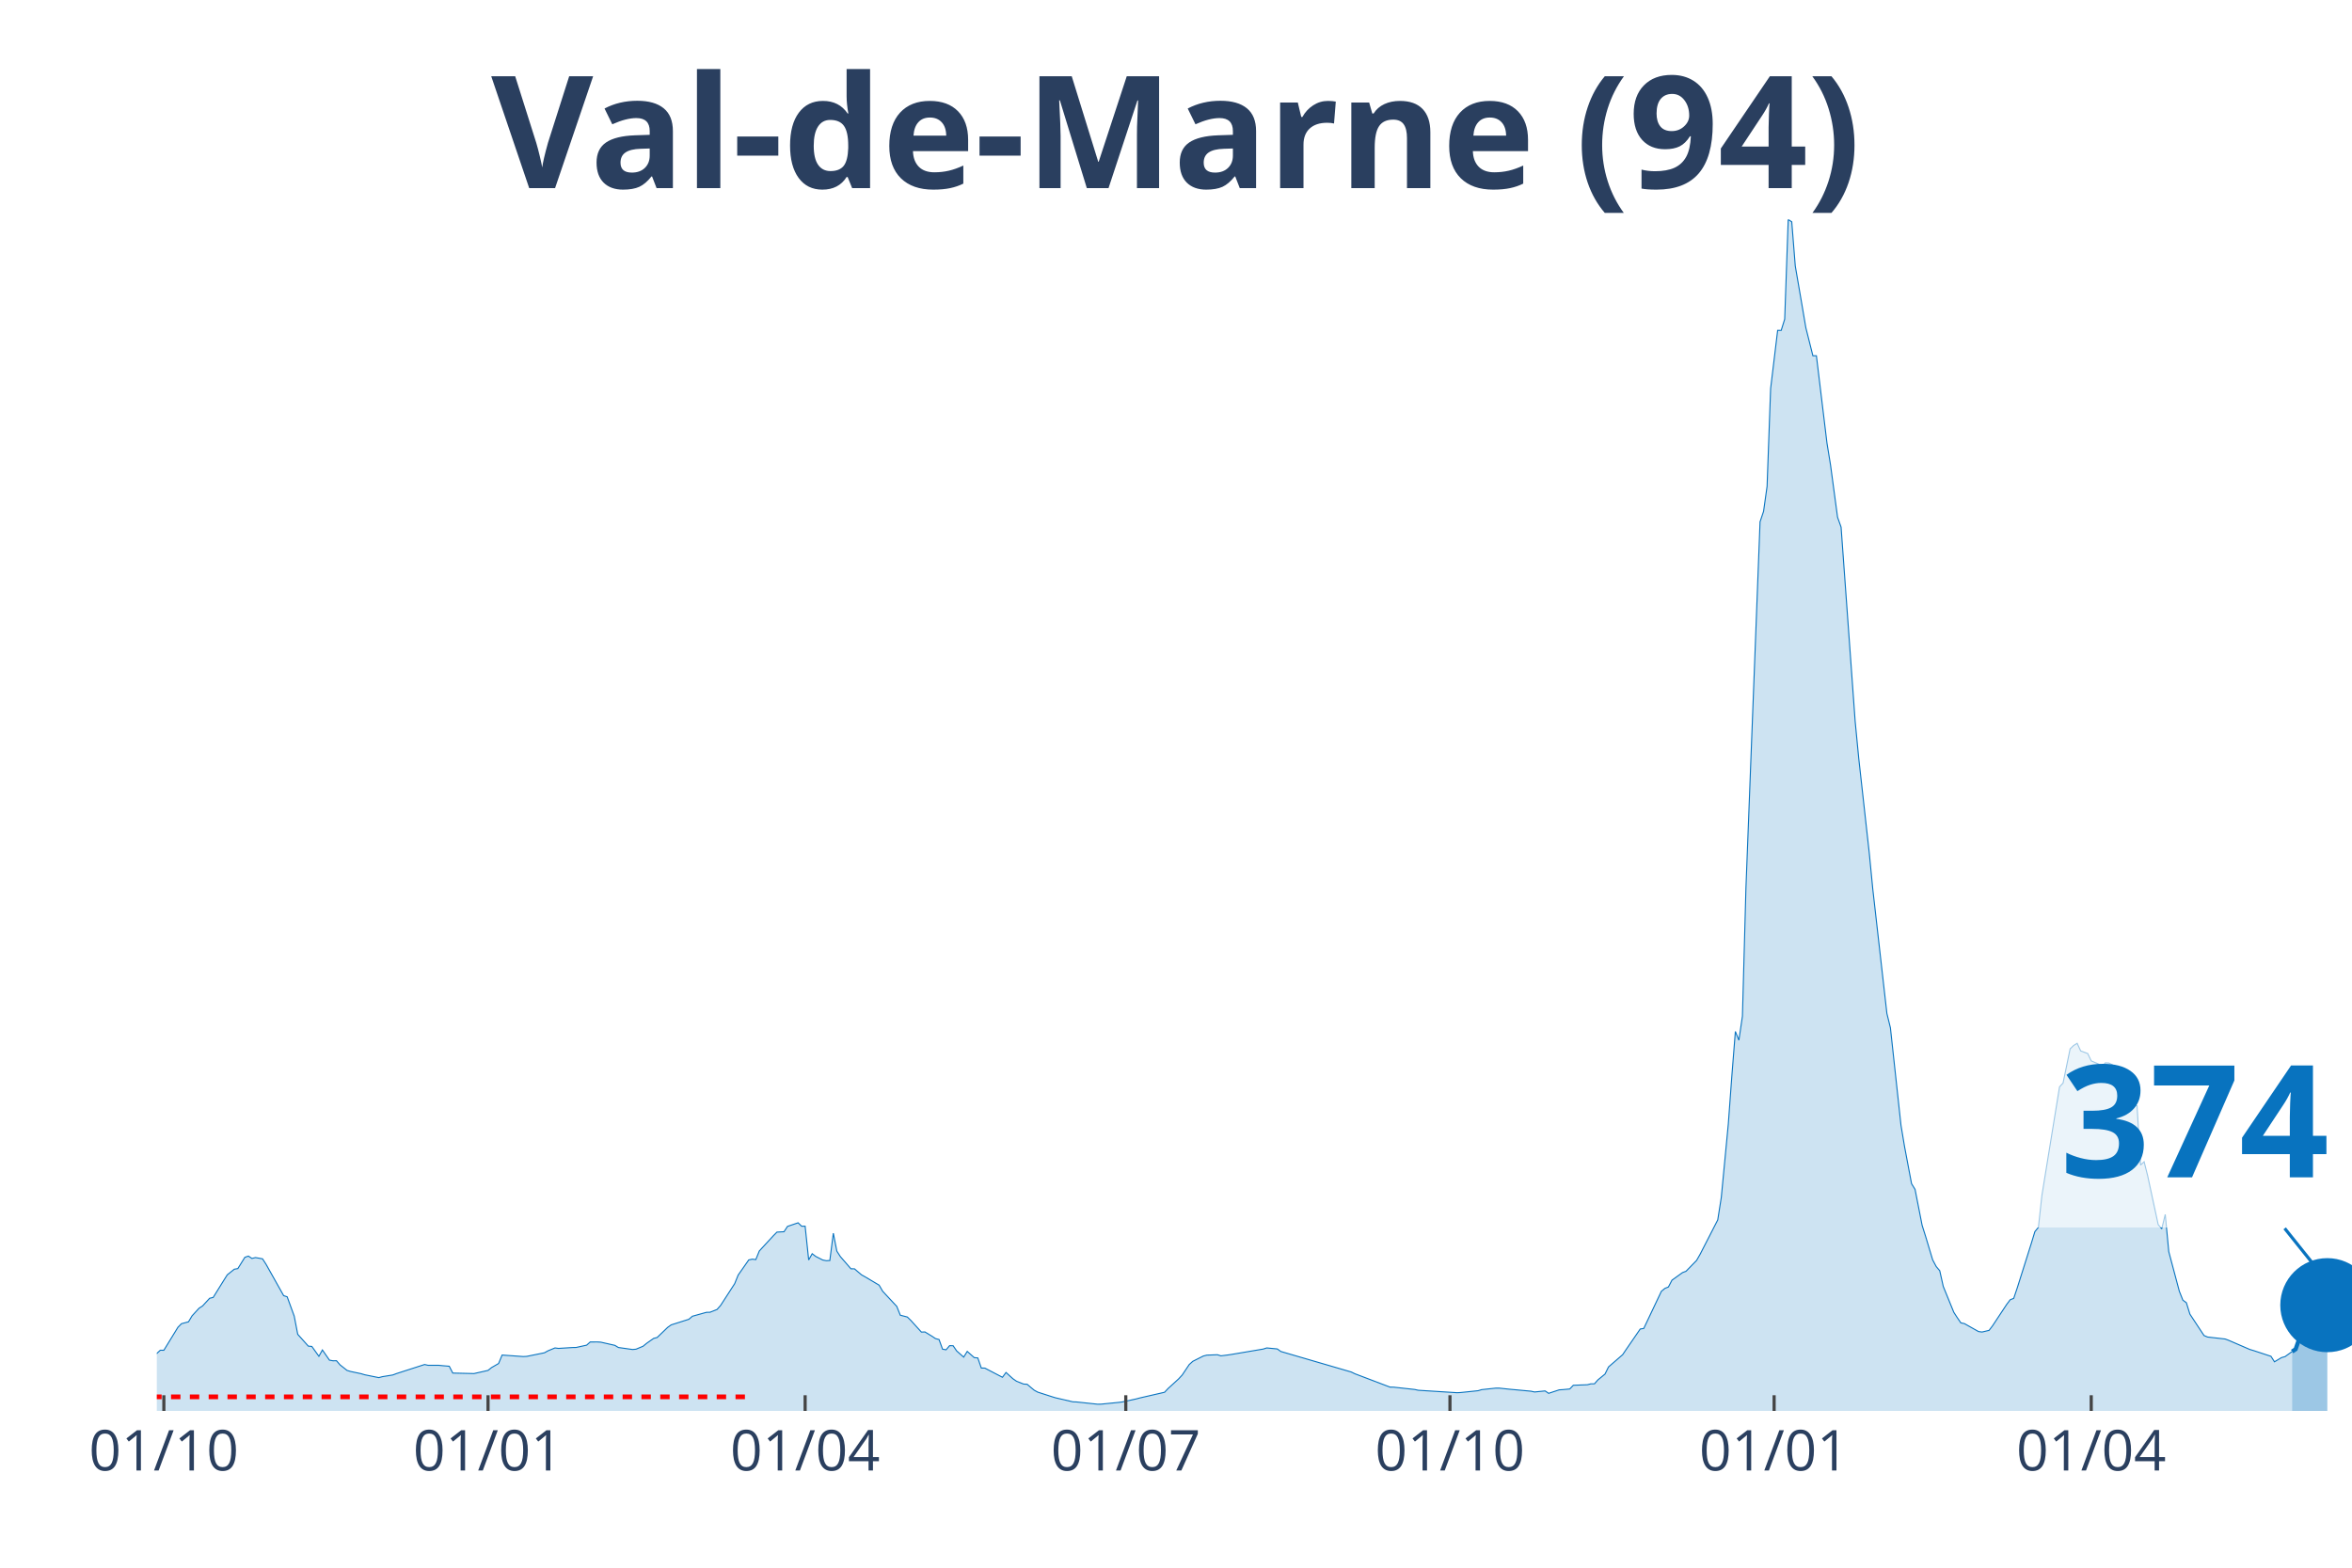
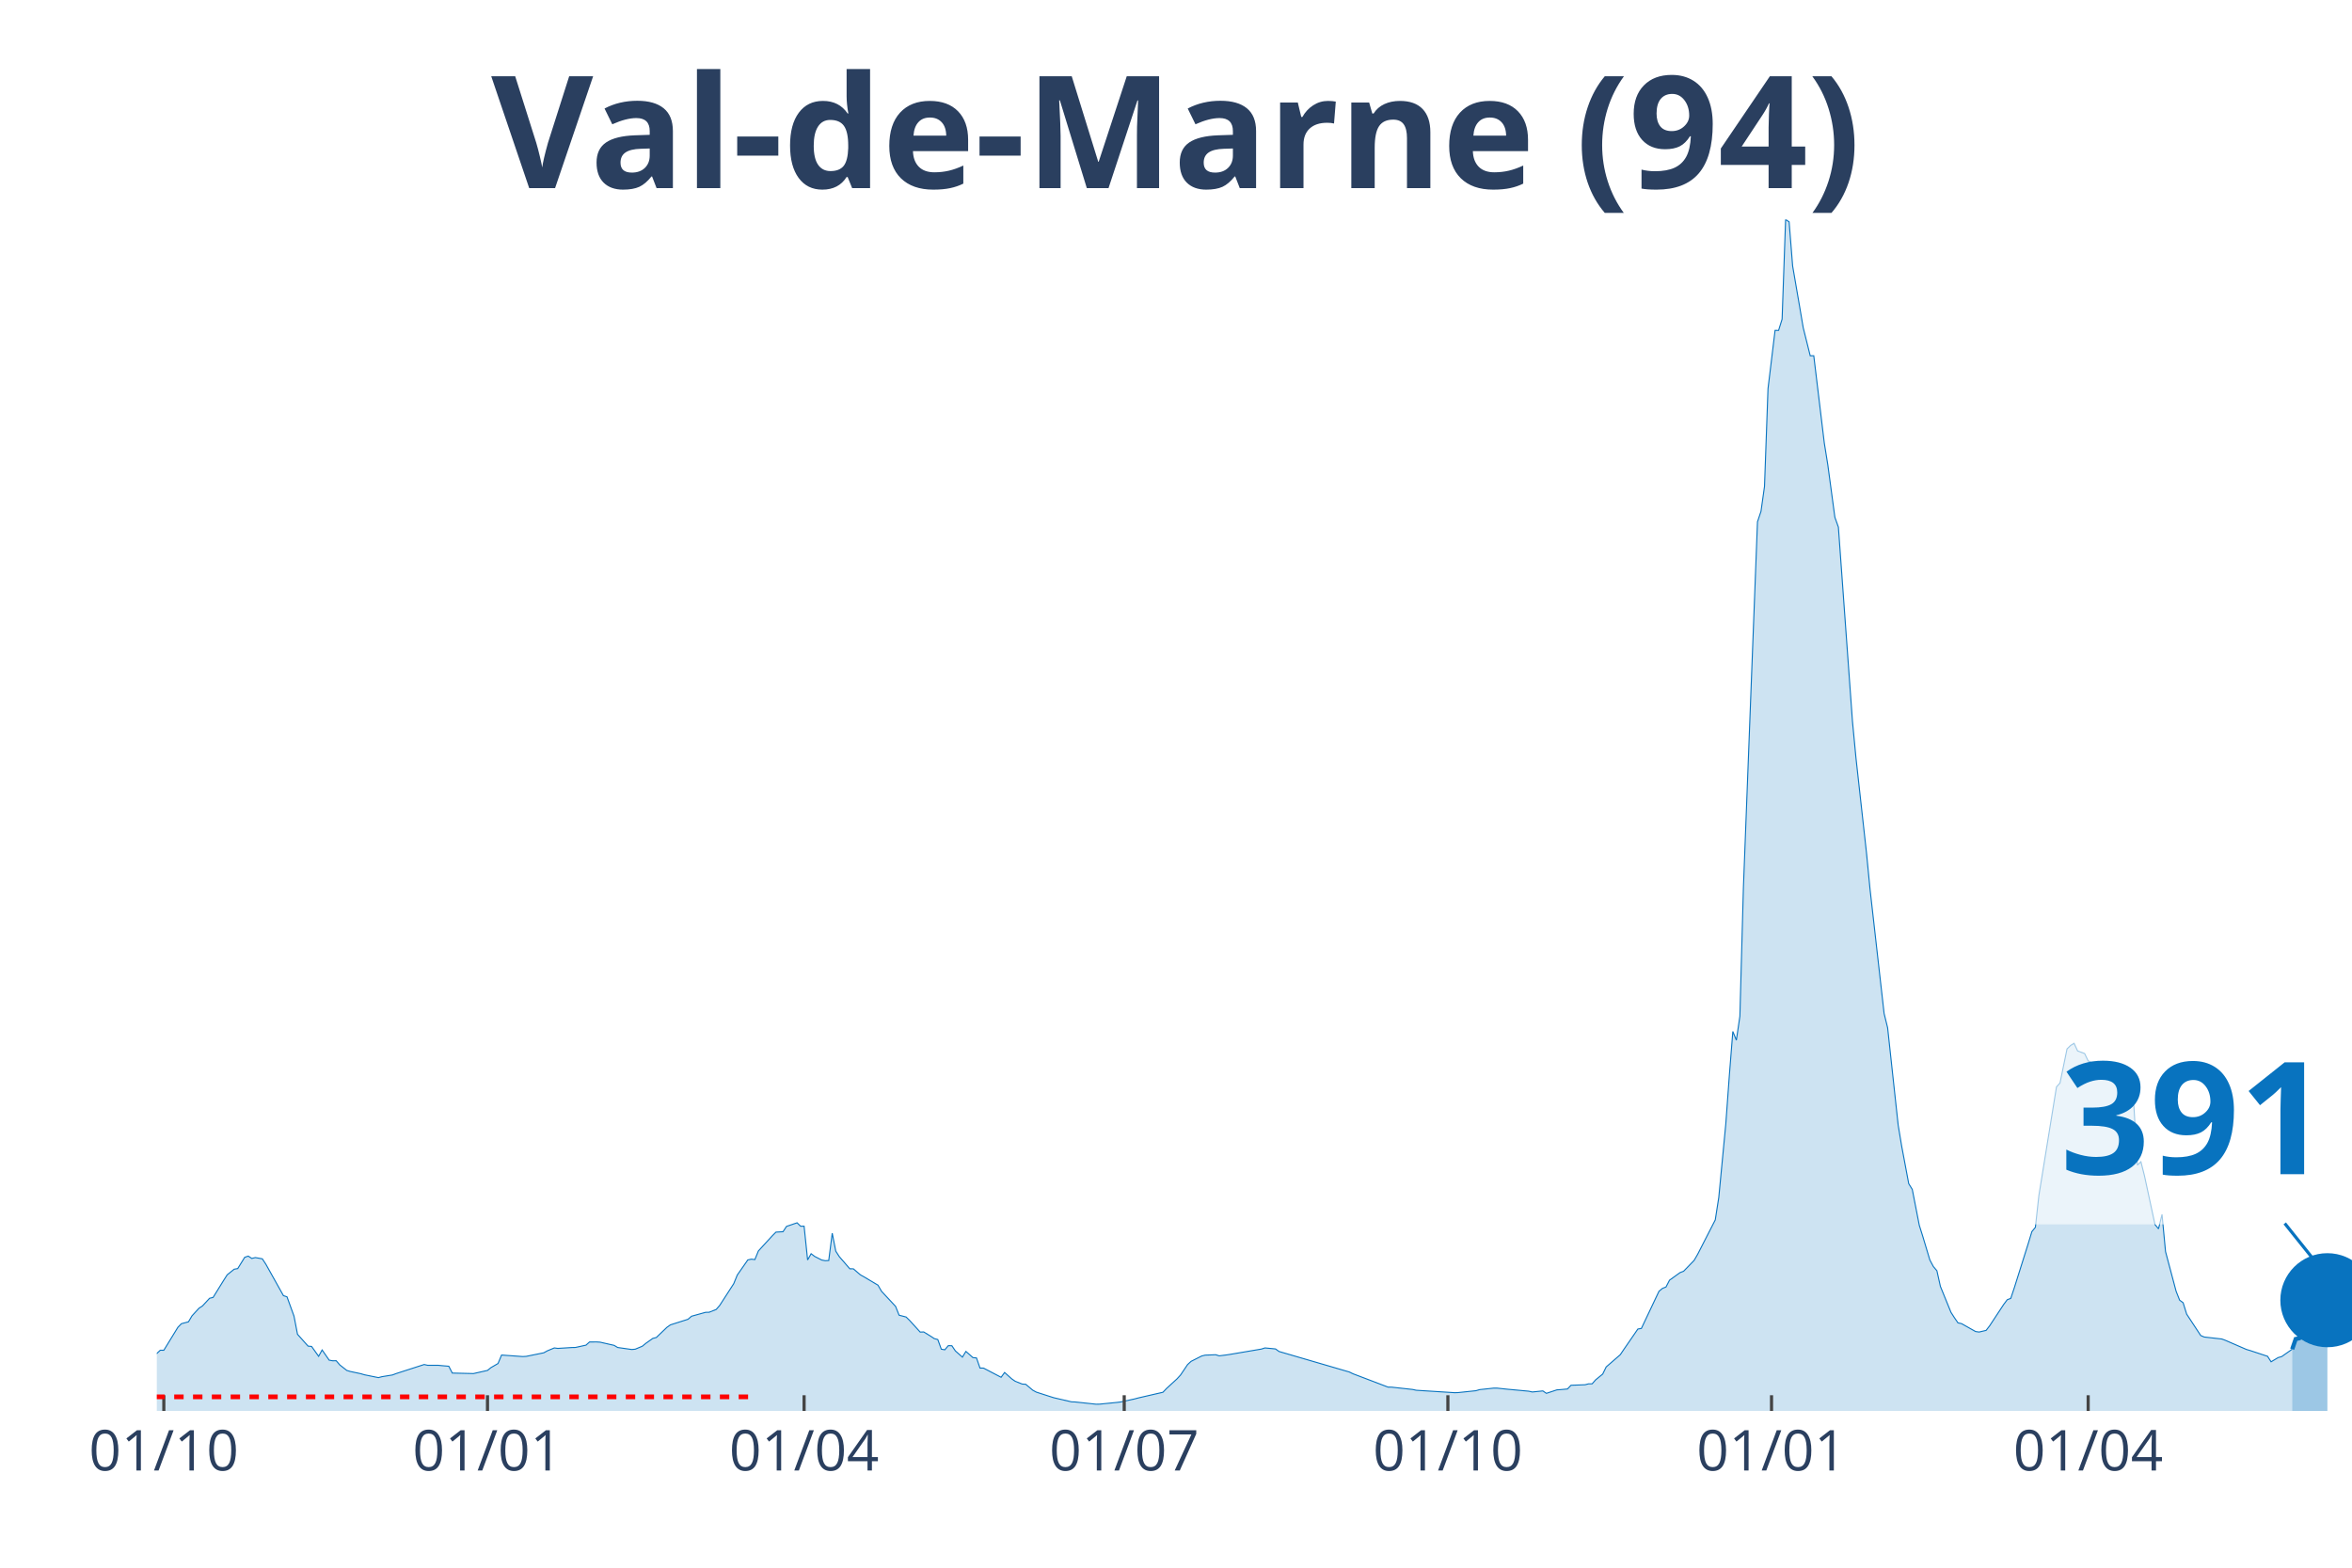
<svg xmlns="http://www.w3.org/2000/svg" class="main-svg" width="1125" height="750" style="" viewBox="0 0 750 500">
  <rect x="0" y="0" width="750" height="500" style="fill: rgb(0, 0, 0); fill-opacity: 0;" />
-   <defs id="defs-0f5ee8">
+   <defs id="defs-7a7302">
    <g class="clips">
-       <clipPath id="clip0f5ee8xyplot" class="plotclip">
+       <clipPath id="clip7a7302xyplot" class="plotclip">
        <rect width="700" height="380" />
      </clipPath>
-       <clipPath class="axesclip" id="clip0f5ee8x">
+       <clipPath class="axesclip" id="clip7a7302x">
        <rect x="50" y="0" width="700" height="500" />
      </clipPath>
-       <clipPath class="axesclip" id="clip0f5ee8y">
+       <clipPath class="axesclip" id="clip7a7302y">
        <rect x="0" y="70" width="750" height="380" />
      </clipPath>
-       <clipPath class="axesclip" id="clip0f5ee8xy">
+       <clipPath class="axesclip" id="clip7a7302xy">
        <rect x="50" y="70" width="700" height="380" />
      </clipPath>
    </g>
    <g class="gradients" />
  </defs>
  <g class="bglayer">
    <rect class="bg" x="50" y="70" width="700" height="380" style="fill: rgb(0, 0, 0); fill-opacity: 0; stroke-width: 0;" />
  </g>
  <g class="layer-below">
    <g class="imagelayer" />
    <g class="shapelayer" />
  </g>
  <g class="cartesianlayer">
    <g class="subplot xy">
      <g class="layer-subplot">
        <g class="shapelayer" />
        <g class="imagelayer" />
      </g>
      <g class="gridlayer">
        <g class="x">
-           <path class="xgrid crisp" transform="translate(52.25,0)" d="M0,70v380" style="stroke: rgb(255, 255, 255); stroke-opacity: 1; stroke-width: 1px;" />
-           <path class="xgrid crisp" transform="translate(155.62,0)" d="M0,70v380" style="stroke: rgb(255, 255, 255); stroke-opacity: 1; stroke-width: 1px;" />
-           <path class="xgrid crisp" transform="translate(256.74,0)" d="M0,70v380" style="stroke: rgb(255, 255, 255); stroke-opacity: 1; stroke-width: 1px;" />
-           <path class="xgrid crisp" transform="translate(358.99,0)" d="M0,70v380" style="stroke: rgb(255, 255, 255); stroke-opacity: 1; stroke-width: 1px;" />
-           <path class="xgrid crisp" transform="translate(462.36,0)" d="M0,70v380" style="stroke: rgb(255, 255, 255); stroke-opacity: 1; stroke-width: 1px;" />
-           <path class="xgrid crisp" transform="translate(565.73,0)" d="M0,70v380" style="stroke: rgb(255, 255, 255); stroke-opacity: 1; stroke-width: 1px;" />
-           <path class="xgrid crisp" transform="translate(666.85,0)" d="M0,70v380" style="stroke: rgb(255, 255, 255); stroke-opacity: 1; stroke-width: 1px;" />
+           <path class="xgrid crisp" transform="translate(52.24,0)" d="M0,70v380" style="stroke: rgb(255, 255, 255); stroke-opacity: 1; stroke-width: 1px;" />
+           <path class="xgrid crisp" transform="translate(155.45,0)" d="M0,70v380" style="stroke: rgb(255, 255, 255); stroke-opacity: 1; stroke-width: 1px;" />
+           <path class="xgrid crisp" transform="translate(256.41,0)" d="M0,70v380" style="stroke: rgb(255, 255, 255); stroke-opacity: 1; stroke-width: 1px;" />
+           <path class="xgrid crisp" transform="translate(358.49,0)" d="M0,70v380" style="stroke: rgb(255, 255, 255); stroke-opacity: 1; stroke-width: 1px;" />
+           <path class="xgrid crisp" transform="translate(461.7,0)" d="M0,70v380" style="stroke: rgb(255, 255, 255); stroke-opacity: 1; stroke-width: 1px;" />
+           <path class="xgrid crisp" transform="translate(564.9,0)" d="M0,70v380" style="stroke: rgb(255, 255, 255); stroke-opacity: 1; stroke-width: 1px;" />
+           <path class="xgrid crisp" transform="translate(665.87,0)" d="M0,70v380" style="stroke: rgb(255, 255, 255); stroke-opacity: 1; stroke-width: 1px;" />
        </g>
        <g class="y" />
      </g>
      <g class="zerolinelayer" />
      <path class="xlines-below" />
      <path class="ylines-below" />
      <g class="overlines-below" />
      <g class="xaxislayer-below" />
      <g class="yaxislayer-below" />
      <g class="overaxes-below" />
-       <g class="plot" transform="translate(50, 70)" clip-path="url('#clip0f5ee8xyplot')">
+       <g class="plot" transform="translate(50, 70)" clip-path="url('#clip7a7302xyplot')">
        <g class="scatterlayer mlayer">
-           <g class="trace scatter trace3d0af3" style="stroke-miterlimit: 2;">
+           <g class="trace scatter trace8e150c" style="stroke-miterlimit: 2;">
            <g class="fills">
              <g>
-                 <path class="js-fill" d="M680.9,380L-152.81,380L-152.81,378.74L-106.74,379.4L-105.62,379.46L-69.66,377.46L-68.54,377.42L-56.18,375.46L-55.06,375.05L-50.56,374.02L-49.44,373.29L-41.57,370.02L-40.45,369.4L-38.2,367.92L-37.08,367.85L-31.46,366.71L-30.34,366.74L-17.98,366.6L-16.85,365.98L-13.48,366.08L-12.36,365.44L-10.11,364.74L-8.99,364.96L-3.37,364.45L-2.25,363.78L1.12,360.64L2.25,360.65L6.74,353.32L7.87,352.18L10.11,351.58L11.24,349.68L13.48,347.24L14.61,346.51L16.85,344.07L17.98,343.8L21.35,338.37L22.47,336.6L24.72,334.8L25.84,334.6L28.09,331L29.21,330.62L30.34,331.37L31.46,331.09L33.71,331.49L34.83,333.22L40.45,343.23L41.57,343.6L43.82,349.76L44.94,355.56L48.31,359.33L49.44,359.44L51.69,362.58L52.81,360.56L55.06,363.81L56.18,364.01L57.3,363.99L58.43,365.31L60.67,367.08L61.8,367.42L65.17,368.13L66.29,368.47L70.79,369.38L71.91,369.08L75.28,368.53L76.4,368.1L85.39,365.2L86.52,365.45L89.89,365.45L91.01,365.56L93.26,365.75L94.38,367.93L100,368.06L101.12,368.09L105.62,367.08L106.74,366.18L108.99,364.88L110.11,362.18L116.85,362.66L117.98,362.6L123.6,361.46L124.72,360.84L126.97,359.91L128.09,360.06L132.58,359.78L133.71,359.76L137.08,359.02L138.2,358.01L140.45,358L141.57,358.07L146.07,359.09L147.19,359.77L151.69,360.41L152.81,360.31L155.06,359.37L156.18,358.45L158.43,356.87L159.55,356.58L162.92,353.34L164.04,352.55L169.66,350.77L170.79,349.8L175.28,348.55L176.4,348.53L178.65,347.64L179.78,346.36L184.27,339.42L185.39,336.66L188.76,331.84L189.89,331.6L191.01,331.73L192.13,328.98L196.63,324.1L197.75,322.97L200,322.85L201.12,321.15L204.49,320L205.62,321.09L206.74,321.09L207.87,331.85L208.99,329.86L210.11,330.72L212.36,331.87L213.48,332.09L214.61,332.03L215.73,323.32L216.85,329.04L217.98,330.79L221.35,334.67L222.47,334.68L224.72,336.6L225.84,337.22L230.34,339.89L231.46,341.83L235.96,346.66L237.08,349.47L239.33,350.05L240.45,351.14L243.82,354.86L244.94,354.81L247.19,356.18L248.31,356.93L249.44,357.23L250.56,360.31L251.69,360.5L252.81,359.18L253.93,359.21L255.06,360.87L257.3,362.84L258.43,361.02L260.67,363L261.8,363.1L262.92,366.33L264.04,366.34L269.66,369.27L270.79,367.74L273.03,369.76L274.16,370.54L276.4,371.43L277.53,371.5L279.78,373.39L280.9,374L285.39,375.45L286.52,375.8L292.13,377.1L293.26,377.14L300,377.86L301.12,377.84L306.74,377.28L307.87,377.14L312.36,376.16L313.48,375.86L321.35,374.05L322.47,372.86L325.84,369.78L326.97,368.56L329.21,365.22L330.34,364.19L333.71,362.49L334.83,362.21L338.2,362.08L339.33,362.43L341.57,362.15L342.7,361.98L352.81,360.27L353.93,359.91L357.3,360.23L358.43,361.04L380.9,367.59L382.02,368.14L393.26,372.41L394.38,372.42L401.12,373.16L402.25,373.41L414.61,374.19L415.73,374.14L421.35,373.55L422.47,373.21L426.97,372.73L428.09,372.73L431.46,373.09L432.58,373.19L438.2,373.71L439.33,373.96L442.7,373.62L443.82,374.39L447.19,373.28L448.31,373.21L450.56,373L451.69,371.82L456.18,371.65L457.3,371.36L458.43,371.36L459.55,370.09L461.8,368.25L462.92,365.97L467.42,362.07L468.54,360.41L473.03,353.88L474.16,353.69L479.78,341.84L480.9,340.92L482.02,340.47L483.15,338.3L486.52,335.88L487.64,335.45L491.01,331.99L492.13,330.03L497.75,319.08L498.88,311.91L501.12,288.46L502.25,273.14L503.37,258.98L504.49,261.76L505.62,254.11L506.74,213.19L511.24,96.44L512.36,93.09L513.48,85.14L514.61,53.94L516.85,35.37L517.98,35.38L519.1,31.79L520.22,0L521.35,0.75L522.47,14.82L524.72,27.9L525.84,34.5L528.09,43.47L529.21,43.46L532.58,71.31L533.71,78.26L535.96,94.98L537.08,98.11L541.57,160.07L542.7,171.77L546.07,202.07L547.19,213.58L551.69,253.24L552.81,257.8L556.18,288.87L557.3,295.6L559.55,307.52L560.67,309.34L562.92,320.8L564.04,324.36L566.29,331.84L567.42,333.96L568.54,335.28L569.66,340.29L573.03,348.55L574.16,350.3L575.28,351.92L576.4,352.15L580.9,354.68L582.02,354.84L584.27,354.31L585.39,352.84L589.89,346.03L591.01,344.54L592.13,344.1L593.26,340.75L597.75,326.53L598.88,322.81L600,321.45L601.12,311.24L606.74,276.65L607.87,275.42L610.11,264.54L611.24,263.44L612.36,262.76L613.48,265.18L615.73,266.02L616.85,268.36L619.1,269.32L620.22,270.17L621.35,268.98L622.47,269.04L623.6,269.61L624.72,271.58L629.21,279.38L630.34,282.18L631.46,282.7L632.58,301.6L633.71,300.53L634.83,304.96L638.2,320.57L639.33,321.92L640.45,317.33L641.57,329.19L644.94,341.83L646.07,344.67L647.19,345.5L648.31,349.13L652.81,355.95L653.93,356.43L659.55,357.06L660.67,357.48L667.42,360.4L668.54,360.73L674.16,362.58L675.28,364.33L677.53,362.99L678.65,362.68L680.9,361.07" style="fill: rgb(8, 115, 191); fill-opacity: 0.2; stroke-width: 0;" />
+                 <path class="js-fill" d="M680.93,380L-152.56,380L-152.56,378.74L-106.57,379.4L-105.45,379.46L-69.55,377.46L-68.43,377.42L-56.09,375.46L-54.97,375.05L-50.48,374.02L-49.36,373.29L-41.51,370.02L-40.38,369.4L-38.14,367.92L-37.02,367.85L-31.41,366.71L-30.29,366.74L-17.95,366.6L-16.83,365.98L-13.46,366.08L-12.34,365.44L-10.1,364.74L-8.97,364.96L-3.37,364.45L-2.24,363.78L1.12,360.64L2.24,360.65L6.73,353.32L7.85,352.18L10.1,351.58L11.22,349.68L13.46,347.24L14.58,346.51L16.83,344.07L17.95,343.8L21.31,338.37L22.44,336.6L24.68,334.8L25.8,334.6L28.04,331L29.17,330.62L30.29,331.37L31.41,331.09L33.65,331.49L34.78,333.22L40.38,343.23L41.51,343.6L43.75,349.76L44.87,355.56L48.24,359.33L49.36,359.44L51.6,362.58L52.72,360.56L54.97,363.81L56.09,364.01L57.21,363.99L58.33,365.31L60.58,367.08L61.7,367.42L65.06,368.13L66.19,368.47L70.67,369.38L71.79,369.08L75.16,368.53L76.28,368.1L85.26,365.2L86.38,365.45L89.74,365.45L90.87,365.56L93.11,365.75L94.23,367.93L99.84,368.06L100.96,368.09L105.45,367.08L106.57,366.18L108.81,364.88L109.94,362.18L116.67,362.66L117.79,362.6L123.4,361.46L124.52,360.84L126.76,359.91L127.88,360.06L132.37,359.78L133.49,359.76L136.86,359.02L137.98,358.01L140.22,358L141.35,358.07L145.83,359.09L146.96,359.77L151.44,360.41L152.56,360.31L154.81,359.37L155.93,358.45L158.17,356.87L159.29,356.58L162.66,353.34L163.78,352.55L169.39,350.77L170.51,349.8L175,348.55L176.12,348.53L178.37,347.64L179.49,346.36L183.97,339.42L185.1,336.66L188.46,331.84L189.58,331.6L190.71,331.73L191.83,328.98L196.31,324.1L197.44,322.97L199.68,322.85L200.8,321.15L204.17,320L205.29,321.09L206.41,321.09L207.53,331.85L208.65,329.86L209.78,330.72L212.02,331.87L213.14,332.09L214.26,332.03L215.38,323.32L216.51,329.04L217.63,330.79L220.99,334.67L222.12,334.68L224.36,336.6L225.48,337.22L229.97,339.89L231.09,341.83L235.58,346.66L236.7,349.47L238.94,350.05L240.06,351.14L243.43,354.86L244.55,354.81L246.79,356.18L247.92,356.93L249.04,357.23L250.16,360.31L251.28,360.5L252.4,359.18L253.53,359.21L254.65,360.87L256.89,362.84L258.01,361.02L260.26,363L261.38,363.1L262.5,366.33L263.62,366.34L269.23,369.27L270.35,367.74L272.6,369.76L273.72,370.54L275.96,371.43L277.08,371.5L279.33,373.39L280.45,374L284.94,375.45L286.06,375.8L291.67,377.1L292.79,377.14L299.52,377.86L300.64,377.84L306.25,377.28L307.37,377.14L311.86,376.16L312.98,375.86L320.83,374.05L321.96,372.86L325.32,369.78L326.44,368.56L328.69,365.22L329.81,364.19L333.17,362.49L334.29,362.21L337.66,362.08L338.78,362.43L341.03,362.15L342.15,361.98L352.24,360.27L353.37,359.91L356.73,360.23L357.85,361.04L380.29,367.59L381.41,368.14L392.63,372.41L393.75,372.42L400.48,373.16L401.6,373.41L413.94,374.19L415.06,374.14L420.67,373.55L421.79,373.21L426.28,372.73L427.4,372.73L430.77,373.09L431.89,373.19L437.5,373.71L438.62,373.96L441.99,373.62L443.11,374.39L446.47,373.28L447.6,373.21L449.84,373L450.96,371.82L455.45,371.65L456.57,371.36L457.69,371.36L458.81,370.09L461.06,368.25L462.18,365.97L466.67,362.07L467.79,360.41L472.28,353.88L473.4,353.69L479.01,341.84L480.13,340.92L481.25,340.47L482.37,338.3L485.74,335.88L486.86,335.45L490.22,331.99L491.35,330.03L496.96,319.08L498.08,311.91L500.32,288.46L501.44,273.14L502.56,258.98L503.69,261.76L504.81,254.11L505.93,213.19L510.42,96.44L511.54,93.09L512.66,85.14L513.78,53.94L516.03,35.37L517.15,35.38L518.27,31.79L519.39,0L520.51,0.75L521.63,14.82L523.88,27.9L525,34.5L527.24,43.47L528.37,43.46L531.73,71.31L532.85,78.26L535.1,94.98L536.22,98.11L540.71,160.07L541.83,171.77L545.19,202.07L546.31,213.58L550.8,253.24L551.92,257.8L555.29,288.87L556.41,295.6L558.65,307.52L559.78,309.34L562.02,320.8L563.14,324.36L565.38,331.84L566.51,333.96L567.63,335.28L568.75,340.29L572.12,348.55L573.24,350.3L574.36,351.92L575.48,352.15L579.97,354.68L581.09,354.84L583.33,354.31L584.46,352.84L588.94,346.03L590.06,344.54L591.19,344.1L592.31,340.75L596.79,326.53L597.92,322.81L599.04,321.45L600.16,311.24L605.77,276.65L606.89,275.42L609.13,264.54L610.26,263.44L611.38,262.76L612.5,265.18L614.74,266.02L615.87,268.36L618.11,269.32L619.23,270.17L620.35,268.98L621.47,269.04L622.6,269.61L623.72,271.58L628.21,279.38L629.33,282.18L630.45,282.7L631.57,301.6L632.69,300.53L633.81,304.96L637.18,320.57L638.3,321.92L639.42,317.33L640.54,329.19L643.91,341.83L645.03,344.67L646.15,345.5L647.28,349.13L651.76,355.95L652.88,356.43L658.49,357.06L659.62,357.48L666.35,360.4L667.47,360.73L673.08,362.58L674.2,364.33L676.44,362.99L677.56,362.68L680.93,360.32" style="fill: rgb(8, 115, 191); fill-opacity: 0.2; stroke-width: 0;" />
              </g>
            </g>
            <g class="errorbars" />
            <g class="lines">
-               <path class="js-line" d="M-152.81,378.74L-106.74,379.4L-105.62,379.46L-69.66,377.46L-68.54,377.42L-56.18,375.46L-55.06,375.05L-50.56,374.02L-49.44,373.29L-41.57,370.02L-40.45,369.4L-38.2,367.92L-37.08,367.85L-31.46,366.71L-30.34,366.74L-17.98,366.6L-16.85,365.98L-13.48,366.08L-12.36,365.44L-10.11,364.74L-8.99,364.96L-3.37,364.45L-2.25,363.78L1.12,360.64L2.25,360.65L6.74,353.32L7.87,352.18L10.11,351.58L11.24,349.68L13.48,347.24L14.61,346.51L16.85,344.07L17.98,343.8L21.35,338.37L22.47,336.6L24.72,334.8L25.84,334.6L28.09,331L29.21,330.62L30.34,331.37L31.46,331.09L33.71,331.49L34.83,333.22L40.45,343.23L41.57,343.6L43.82,349.76L44.94,355.56L48.31,359.33L49.44,359.44L51.69,362.58L52.81,360.56L55.06,363.81L56.18,364.01L57.3,363.99L58.43,365.31L60.67,367.08L61.8,367.42L65.17,368.13L66.29,368.47L70.79,369.38L71.91,369.08L75.28,368.53L76.4,368.1L85.39,365.2L86.52,365.45L89.89,365.45L91.01,365.56L93.26,365.75L94.38,367.93L100,368.06L101.12,368.09L105.62,367.08L106.74,366.18L108.99,364.88L110.11,362.18L116.85,362.66L117.98,362.6L123.6,361.46L124.72,360.84L126.97,359.91L128.09,360.06L132.58,359.78L133.71,359.76L137.08,359.02L138.2,358.01L140.45,358L141.57,358.07L146.07,359.09L147.19,359.77L151.69,360.41L152.81,360.31L155.06,359.37L156.18,358.45L158.43,356.87L159.55,356.58L162.92,353.34L164.04,352.55L169.66,350.77L170.79,349.8L175.28,348.55L176.4,348.53L178.65,347.64L179.78,346.36L184.27,339.42L185.39,336.66L188.76,331.84L189.89,331.6L191.01,331.73L192.13,328.98L196.63,324.1L197.75,322.97L200,322.85L201.12,321.15L204.49,320L205.62,321.09L206.74,321.09L207.87,331.85L208.99,329.86L210.11,330.72L212.36,331.87L213.48,332.09L214.61,332.03L215.73,323.32L216.85,329.04L217.98,330.79L221.35,334.67L222.47,334.68L224.72,336.6L225.84,337.22L230.34,339.89L231.46,341.83L235.96,346.66L237.08,349.47L239.33,350.05L240.45,351.14L243.82,354.86L244.94,354.81L247.19,356.18L248.31,356.93L249.44,357.23L250.56,360.31L251.69,360.5L252.81,359.18L253.93,359.21L255.06,360.87L257.3,362.84L258.43,361.02L260.67,363L261.8,363.1L262.92,366.33L264.04,366.34L269.66,369.27L270.79,367.74L273.03,369.76L274.16,370.54L276.4,371.43L277.53,371.5L279.78,373.39L280.9,374L285.39,375.45L286.52,375.8L292.13,377.1L293.26,377.14L300,377.86L301.12,377.84L306.74,377.28L307.87,377.14L312.36,376.16L313.48,375.86L321.35,374.05L322.47,372.86L325.84,369.78L326.97,368.56L329.21,365.22L330.34,364.19L333.71,362.49L334.83,362.21L338.2,362.08L339.33,362.43L341.57,362.15L342.7,361.98L352.81,360.27L353.93,359.91L357.3,360.23L358.43,361.04L380.9,367.59L382.02,368.14L393.26,372.41L394.38,372.42L401.12,373.16L402.25,373.41L414.61,374.19L415.73,374.14L421.35,373.55L422.47,373.21L426.97,372.73L428.09,372.73L431.46,373.09L432.58,373.19L438.2,373.71L439.33,373.96L442.7,373.62L443.82,374.39L447.19,373.28L448.31,373.21L450.56,373L451.69,371.82L456.18,371.65L457.3,371.36L458.43,371.36L459.55,370.09L461.8,368.25L462.92,365.97L467.42,362.07L468.54,360.41L473.03,353.88L474.16,353.69L479.78,341.84L480.9,340.92L482.02,340.47L483.15,338.3L486.52,335.88L487.64,335.45L491.01,331.99L492.13,330.03L497.75,319.08L498.88,311.91L501.12,288.46L502.25,273.14L503.37,258.98L504.49,261.76L505.62,254.11L506.74,213.19L511.24,96.44L512.36,93.09L513.48,85.14L514.61,53.94L516.85,35.37L517.98,35.38L519.1,31.79L520.22,0L521.35,0.75L522.47,14.82L524.72,27.9L525.84,34.5L528.09,43.47L529.21,43.46L532.58,71.31L533.71,78.26L535.96,94.98L537.08,98.11L541.57,160.07L542.7,171.77L546.07,202.07L547.19,213.58L551.69,253.24L552.81,257.8L556.18,288.87L557.3,295.6L559.55,307.52L560.67,309.34L562.92,320.8L564.04,324.36L566.29,331.84L567.42,333.96L568.54,335.28L569.66,340.29L573.03,348.55L574.16,350.3L575.28,351.92L576.4,352.15L580.9,354.68L582.02,354.84L584.27,354.31L585.39,352.84L589.89,346.03L591.01,344.54L592.13,344.1L593.26,340.75L597.75,326.53L598.88,322.81L600,321.45L601.12,311.24L606.74,276.65L607.87,275.42L610.11,264.54L611.24,263.44L612.36,262.76L613.48,265.18L615.73,266.02L616.85,268.36L619.1,269.32L620.22,270.17L621.35,268.98L622.47,269.04L623.6,269.61L624.72,271.58L629.21,279.38L630.34,282.18L631.46,282.7L632.58,301.6L633.71,300.53L634.83,304.96L638.2,320.57L639.33,321.92L640.45,317.33L641.57,329.19L644.94,341.83L646.07,344.67L647.19,345.5L648.31,349.13L652.81,355.95L653.93,356.43L659.55,357.06L660.67,357.48L667.42,360.4L668.54,360.73L674.16,362.58L675.28,364.33L677.53,362.99L678.65,362.68L680.9,361.07" style="vector-effect: non-scaling-stroke; fill: none; stroke: rgb(8, 115, 191); stroke-opacity: 1; stroke-width: 0.5px; opacity: 1;" />
+               <path class="js-line" d="M-152.56,378.74L-106.57,379.4L-105.45,379.46L-69.55,377.46L-68.43,377.42L-56.09,375.46L-54.97,375.05L-50.48,374.02L-49.36,373.29L-41.51,370.02L-40.38,369.4L-38.14,367.92L-37.02,367.85L-31.41,366.71L-30.29,366.74L-17.95,366.6L-16.83,365.98L-13.46,366.08L-12.34,365.44L-10.1,364.74L-8.97,364.96L-3.37,364.45L-2.24,363.78L1.12,360.64L2.24,360.65L6.73,353.32L7.85,352.18L10.1,351.58L11.22,349.68L13.46,347.24L14.58,346.51L16.83,344.07L17.95,343.8L21.31,338.37L22.44,336.6L24.68,334.8L25.8,334.6L28.04,331L29.17,330.62L30.29,331.37L31.41,331.09L33.65,331.49L34.78,333.22L40.38,343.23L41.51,343.6L43.75,349.76L44.87,355.56L48.24,359.33L49.36,359.44L51.6,362.58L52.72,360.56L54.97,363.81L56.09,364.01L57.21,363.99L58.33,365.31L60.58,367.08L61.7,367.42L65.06,368.13L66.19,368.47L70.67,369.38L71.79,369.08L75.16,368.53L76.28,368.1L85.26,365.2L86.38,365.45L89.74,365.45L90.87,365.56L93.11,365.75L94.23,367.93L99.84,368.06L100.96,368.09L105.45,367.08L106.57,366.18L108.81,364.88L109.94,362.18L116.67,362.66L117.79,362.6L123.4,361.46L124.52,360.84L126.76,359.91L127.88,360.06L132.37,359.78L133.49,359.76L136.86,359.02L137.98,358.01L140.22,358L141.35,358.07L145.83,359.09L146.96,359.77L151.44,360.41L152.56,360.31L154.81,359.37L155.93,358.45L158.17,356.87L159.29,356.58L162.66,353.34L163.78,352.55L169.39,350.77L170.51,349.8L175,348.55L176.12,348.53L178.37,347.64L179.49,346.36L183.97,339.42L185.1,336.66L188.46,331.84L189.58,331.6L190.71,331.73L191.83,328.98L196.31,324.1L197.44,322.97L199.68,322.85L200.8,321.15L204.17,320L205.29,321.09L206.41,321.09L207.53,331.85L208.65,329.86L209.78,330.72L212.02,331.87L213.14,332.09L214.26,332.03L215.38,323.32L216.51,329.04L217.63,330.79L220.99,334.67L222.12,334.68L224.36,336.6L225.48,337.22L229.97,339.89L231.09,341.83L235.58,346.66L236.7,349.47L238.94,350.05L240.06,351.14L243.43,354.86L244.55,354.81L246.79,356.18L247.92,356.93L249.04,357.23L250.16,360.31L251.28,360.5L252.4,359.18L253.53,359.21L254.65,360.87L256.89,362.84L258.01,361.02L260.26,363L261.38,363.1L262.5,366.33L263.62,366.34L269.23,369.27L270.35,367.74L272.6,369.76L273.72,370.54L275.96,371.43L277.08,371.5L279.33,373.39L280.45,374L284.94,375.45L286.06,375.8L291.67,377.1L292.79,377.14L299.52,377.86L300.64,377.84L306.25,377.28L307.37,377.14L311.86,376.16L312.98,375.86L320.83,374.05L321.96,372.86L325.32,369.78L326.44,368.56L328.69,365.22L329.81,364.19L333.17,362.49L334.29,362.21L337.66,362.08L338.78,362.43L341.03,362.15L342.15,361.98L352.24,360.27L353.37,359.91L356.73,360.23L357.85,361.04L380.29,367.59L381.41,368.14L392.63,372.41L393.75,372.42L400.48,373.16L401.6,373.41L413.94,374.19L415.06,374.14L420.67,373.55L421.79,373.21L426.28,372.73L427.4,372.73L430.77,373.09L431.89,373.19L437.5,373.71L438.62,373.96L441.99,373.62L443.11,374.39L446.47,373.28L447.6,373.21L449.84,373L450.96,371.82L455.45,371.65L456.57,371.36L457.69,371.36L458.81,370.09L461.06,368.25L462.18,365.97L466.67,362.07L467.79,360.41L472.28,353.88L473.4,353.69L479.01,341.84L480.13,340.92L481.25,340.47L482.37,338.3L485.74,335.88L486.86,335.45L490.22,331.99L491.35,330.03L496.96,319.08L498.08,311.91L500.32,288.46L501.44,273.14L502.56,258.98L503.69,261.76L504.81,254.11L505.93,213.19L510.42,96.44L511.54,93.09L512.66,85.14L513.78,53.94L516.03,35.37L517.15,35.38L518.27,31.79L519.39,0L520.51,0.75L521.63,14.82L523.88,27.9L525,34.5L527.24,43.47L528.37,43.46L531.73,71.31L532.85,78.26L535.1,94.98L536.22,98.11L540.71,160.07L541.83,171.77L545.19,202.07L546.31,213.58L550.8,253.24L551.92,257.8L555.29,288.87L556.41,295.6L558.65,307.52L559.78,309.34L562.02,320.8L563.14,324.36L565.38,331.84L566.51,333.96L567.63,335.28L568.75,340.29L572.12,348.55L573.24,350.3L574.36,351.92L575.48,352.15L579.97,354.68L581.09,354.84L583.33,354.31L584.46,352.84L588.94,346.03L590.06,344.54L591.19,344.1L592.31,340.75L596.79,326.53L597.92,322.81L599.04,321.45L600.16,311.24L605.77,276.65L606.89,275.42L609.13,264.54L610.26,263.44L611.38,262.76L612.5,265.18L614.74,266.02L615.87,268.36L618.11,269.32L619.23,270.17L620.35,268.98L621.47,269.04L622.6,269.61L623.72,271.58L628.21,279.38L629.33,282.18L630.45,282.7L631.57,301.6L632.69,300.53L633.81,304.96L637.18,320.57L638.3,321.92L639.42,317.33L640.54,329.19L643.91,341.83L645.03,344.67L646.15,345.5L647.28,349.13L651.76,355.95L652.88,356.43L658.49,357.06L659.62,357.48L666.35,360.4L667.47,360.73L673.08,362.58L674.2,364.33L676.44,362.99L677.56,362.68L680.93,360.32" style="vector-effect: non-scaling-stroke; fill: none; stroke: rgb(8, 115, 191); stroke-opacity: 1; stroke-width: 0.5px; opacity: 1;" />
            </g>
            <g class="points" />
            <g class="text" />
          </g>
-           <g class="trace scatter trace4412ab" style="stroke-miterlimit: 2;">
+           <g class="trace scatter tracea526a0" style="stroke-miterlimit: 2;">
            <g class="fills">
              <g>
-                 <path class="js-fill" d="M692.13,380L680.9,380L680.9,361.07L682.02,360.32L683.15,357.06L686.52,355.74L687.64,357.91L689.89,350.16L691.01,348.21L692.13,346.27" style="fill: rgb(8, 115, 191); fill-opacity: 0.4; stroke-width: 0;" />
+                 <path class="js-fill" d="M692.15,380L680.93,380L680.93,360.32L682.05,357.06L683.17,356.84L685.42,355.75L686.54,357.91L688.78,350.15L689.9,348.2L692.15,344.69" style="fill: rgb(8, 115, 191); fill-opacity: 0.4; stroke-width: 0;" />
              </g>
            </g>
            <g class="errorbars" />
            <g class="lines">
-               <path class="js-line" d="M680.9,361.07L682.02,360.32L683.15,357.06L686.52,355.74L687.64,357.91L689.89,350.16L691.01,348.21L692.13,346.27" style="vector-effect: non-scaling-stroke; fill: none; stroke: rgb(8, 115, 191); stroke-opacity: 1; stroke-width: 2px; opacity: 1;" />
+               <path class="js-line" d="M680.93,360.32L682.05,357.06L683.17,356.84L685.42,355.75L686.54,357.91L688.78,350.15L689.9,348.2L692.15,344.69" style="vector-effect: non-scaling-stroke; fill: none; stroke: rgb(8, 115, 191); stroke-opacity: 1; stroke-width: 2px; opacity: 1;" />
            </g>
            <g class="points" />
            <g class="text" />
          </g>
-           <g class="trace scatter traceddca2d" style="stroke-miterlimit: 2; opacity: 1;">
+           <g class="trace scatter tracec98738" style="stroke-miterlimit: 2; opacity: 1;">
            <g class="fills" />
            <g class="errorbars" />
            <g class="lines" />
            <g class="points">
-               <path class="point" transform="translate(692.13,346.27)" d="M15,0A15,15 0 1,1 0,-15A15,15 0 0,1 15,0Z" style="opacity: 1; stroke-width: 0px; fill: rgb(8, 115, 191); fill-opacity: 1;" />
+               <path class="point" transform="translate(692.15,344.69)" d="M15,0A15,15 0 1,1 0,-15A15,15 0 0,1 15,0Z" style="opacity: 1; stroke-width: 0px; fill: rgb(8, 115, 191); fill-opacity: 1;" />
            </g>
            <g class="text" />
          </g>
        </g>
      </g>
      <g class="overplot" />
      <path class="xlines-above crisp" style="fill: none; stroke-width: 1px; stroke: rgb(0, 0, 0); stroke-opacity: 0;" d="" />
      <path class="ylines-above crisp" style="fill: none;" d="M0,0" />
      <g class="overlines-above" />
      <g class="xaxislayer-above">
-         <path class="xtick ticks crisp" d="M0,450v-5" transform="translate(52.25,0)" style="stroke: rgb(68, 68, 68); stroke-opacity: 1; stroke-width: 1px;" />
-         <path class="xtick ticks crisp" d="M0,450v-5" transform="translate(155.62,0)" style="stroke: rgb(68, 68, 68); stroke-opacity: 1; stroke-width: 1px;" />
-         <path class="xtick ticks crisp" d="M0,450v-5" transform="translate(256.74,0)" style="stroke: rgb(68, 68, 68); stroke-opacity: 1; stroke-width: 1px;" />
-         <path class="xtick ticks crisp" d="M0,450v-5" transform="translate(358.99,0)" style="stroke: rgb(68, 68, 68); stroke-opacity: 1; stroke-width: 1px;" />
-         <path class="xtick ticks crisp" d="M0,450v-5" transform="translate(462.36,0)" style="stroke: rgb(68, 68, 68); stroke-opacity: 1; stroke-width: 1px;" />
-         <path class="xtick ticks crisp" d="M0,450v-5" transform="translate(565.73,0)" style="stroke: rgb(68, 68, 68); stroke-opacity: 1; stroke-width: 1px;" />
-         <path class="xtick ticks crisp" d="M0,450v-5" transform="translate(666.85,0)" style="stroke: rgb(68, 68, 68); stroke-opacity: 1; stroke-width: 1px;" />
+         <path class="xtick ticks crisp" d="M0,450v-5" transform="translate(52.24,0)" style="stroke: rgb(68, 68, 68); stroke-opacity: 1; stroke-width: 1px;" />
+         <path class="xtick ticks crisp" d="M0,450v-5" transform="translate(155.45,0)" style="stroke: rgb(68, 68, 68); stroke-opacity: 1; stroke-width: 1px;" />
+         <path class="xtick ticks crisp" d="M0,450v-5" transform="translate(256.41,0)" style="stroke: rgb(68, 68, 68); stroke-opacity: 1; stroke-width: 1px;" />
+         <path class="xtick ticks crisp" d="M0,450v-5" transform="translate(358.49,0)" style="stroke: rgb(68, 68, 68); stroke-opacity: 1; stroke-width: 1px;" />
+         <path class="xtick ticks crisp" d="M0,450v-5" transform="translate(461.7,0)" style="stroke: rgb(68, 68, 68); stroke-opacity: 1; stroke-width: 1px;" />
+         <path class="xtick ticks crisp" d="M0,450v-5" transform="translate(564.9,0)" style="stroke: rgb(68, 68, 68); stroke-opacity: 1; stroke-width: 1px;" />
+         <path class="xtick ticks crisp" d="M0,450v-5" transform="translate(665.87,0)" style="stroke: rgb(68, 68, 68); stroke-opacity: 1; stroke-width: 1px;" />
        <g class="xtick">
-           <text text-anchor="middle" x="0" y="469" transform="translate(52.25,0)" style="font-family: 'Open Sans', verdana, arial, sans-serif; font-size: 18px; fill: rgb(42, 63, 95); fill-opacity: 1; white-space: pre;">01/10</text>
+           <text text-anchor="middle" x="0" y="469" transform="translate(52.24,0)" style="font-family: 'Open Sans', verdana, arial, sans-serif; font-size: 18px; fill: rgb(42, 63, 95); fill-opacity: 1; white-space: pre;">01/10</text>
        </g>
        <g class="xtick">
-           <text text-anchor="middle" x="0" y="469" transform="translate(155.62,0)" style="font-family: 'Open Sans', verdana, arial, sans-serif; font-size: 18px; fill: rgb(42, 63, 95); fill-opacity: 1; white-space: pre;">01/01</text>
+           <text text-anchor="middle" x="0" y="469" transform="translate(155.45,0)" style="font-family: 'Open Sans', verdana, arial, sans-serif; font-size: 18px; fill: rgb(42, 63, 95); fill-opacity: 1; white-space: pre;">01/01</text>
        </g>
        <g class="xtick">
-           <text text-anchor="middle" x="0" y="469" transform="translate(256.74,0)" style="font-family: 'Open Sans', verdana, arial, sans-serif; font-size: 18px; fill: rgb(42, 63, 95); fill-opacity: 1; white-space: pre;">01/04</text>
+           <text text-anchor="middle" x="0" y="469" transform="translate(256.41,0)" style="font-family: 'Open Sans', verdana, arial, sans-serif; font-size: 18px; fill: rgb(42, 63, 95); fill-opacity: 1; white-space: pre;">01/04</text>
        </g>
        <g class="xtick">
-           <text text-anchor="middle" x="0" y="469" transform="translate(358.99,0)" style="font-family: 'Open Sans', verdana, arial, sans-serif; font-size: 18px; fill: rgb(42, 63, 95); fill-opacity: 1; white-space: pre;">01/07</text>
+           <text text-anchor="middle" x="0" y="469" transform="translate(358.49,0)" style="font-family: 'Open Sans', verdana, arial, sans-serif; font-size: 18px; fill: rgb(42, 63, 95); fill-opacity: 1; white-space: pre;">01/07</text>
        </g>
        <g class="xtick">
-           <text text-anchor="middle" x="0" y="469" transform="translate(462.36,0)" style="font-family: 'Open Sans', verdana, arial, sans-serif; font-size: 18px; fill: rgb(42, 63, 95); fill-opacity: 1; white-space: pre;">01/10</text>
+           <text text-anchor="middle" x="0" y="469" transform="translate(461.7,0)" style="font-family: 'Open Sans', verdana, arial, sans-serif; font-size: 18px; fill: rgb(42, 63, 95); fill-opacity: 1; white-space: pre;">01/10</text>
        </g>
        <g class="xtick">
-           <text text-anchor="middle" x="0" y="469" transform="translate(565.73,0)" style="font-family: 'Open Sans', verdana, arial, sans-serif; font-size: 18px; fill: rgb(42, 63, 95); fill-opacity: 1; white-space: pre;">01/01</text>
+           <text text-anchor="middle" x="0" y="469" transform="translate(564.9,0)" style="font-family: 'Open Sans', verdana, arial, sans-serif; font-size: 18px; fill: rgb(42, 63, 95); fill-opacity: 1; white-space: pre;">01/01</text>
        </g>
        <g class="xtick">
-           <text text-anchor="middle" x="0" y="469" transform="translate(666.85,0)" style="font-family: 'Open Sans', verdana, arial, sans-serif; font-size: 18px; fill: rgb(42, 63, 95); fill-opacity: 1; white-space: pre;">01/04</text>
+           <text text-anchor="middle" x="0" y="469" transform="translate(665.87,0)" style="font-family: 'Open Sans', verdana, arial, sans-serif; font-size: 18px; fill: rgb(42, 63, 95); fill-opacity: 1; white-space: pre;">01/04</text>
        </g>
      </g>
      <g class="yaxislayer-above" />
      <g class="overaxes-above" />
    </g>
  </g>
  <g class="polarlayer" />
  <g class="ternarylayer" />
  <g class="geolayer" />
  <g class="funnelarealayer" />
  <g class="pielayer" />
  <g class="treemaplayer" />
  <g class="sunburstlayer" />
  <g class="glimages" />
-   <defs id="topdefs-0f5ee8">
+   <defs id="topdefs-7a7302">
    <g class="clips" />
  </defs>
  <g class="layer-above">
    <g class="imagelayer" />
    <g class="shapelayer">
-       <path data-index="0" fill-rule="evenodd" d="M-581.46,445.5L239.89,445.5" clip-path="url('#clip0f5ee8xy')" style="opacity: 1; stroke: rgb(255, 0, 0); stroke-opacity: 1; fill: rgb(0, 0, 0); fill-opacity: 0; stroke-dasharray: 3px, 3px; stroke-width: 1.5px;" />
+       <path data-index="0" fill-rule="evenodd" d="M-580.45,445.5L239.58,445.5" clip-path="url('#clip7a7302xy')" style="opacity: 1; stroke: rgb(255, 0, 0); stroke-opacity: 1; fill: rgb(0, 0, 0); fill-opacity: 0; stroke-dasharray: 3px, 3px; stroke-width: 1.5px;" />
    </g>
  </g>
  <g class="infolayer">
    <g class="g-gtitle">
      <text class="gtitle" x="375" y="25" text-anchor="middle" dy="0.7em" style="font-family: 'Open Sans', verdana, arial, sans-serif; font-size: 50px; fill: rgb(42, 63, 95); opacity: 1; font-weight: normal; white-space: pre;">
        <tspan style="font-weight:bold">Val-de-Marne (94)</tspan>
      </text>
    </g>
    <g class="g-xtitle" />
    <g class="annotation" data-index="0" style="opacity: 1;">
-       <g class="annotation-text-g" transform="rotate(0,700.13,356.27)">
-         <g class="cursor-pointer" transform="translate(642, 320)">
+       <g class="annotation-text-g" transform="rotate(0,700.15,354.69)">
+         <g class="cursor-pointer" transform="translate(642, 319)">
          <rect class="bg" x="0.5" y="0.5" width="115" height="71" style="stroke-width: 1px; stroke: rgb(0, 0, 0); stroke-opacity: 0; fill: rgb(255, 255, 255); fill-opacity: 0.6;" />
          <text class="annotation-text" text-anchor="middle" x="57.812" y="55.5" style="font-family: 'Open Sans', verdana, arial, sans-serif; font-size: 50px; fill: rgb(8, 115, 191); fill-opacity: 1; white-space: pre;">
-             <tspan style="font-weight:bold">374 </tspan>
+             <tspan style="font-weight:bold">391 </tspan>
          </text>
        </g>
      </g>
      <g class="annotation-arrow-g" style="opacity: 1;">
-         <path d="M728.53,391.77L740.13,406.27" style="stroke-width: 1px; stroke: rgb(8, 115, 191); stroke-opacity: 1; stroke-dasharray: 0px, 0px, 18.569px, 18.569px;" />
+         <path d="M728.55,390.19L740.15,404.69" style="stroke-width: 1px; stroke: rgb(8, 115, 191); stroke-opacity: 1; stroke-dasharray: 0px, 0px, 18.569px, 18.569px;" />
      </g>
    </g>
  </g>
</svg>
